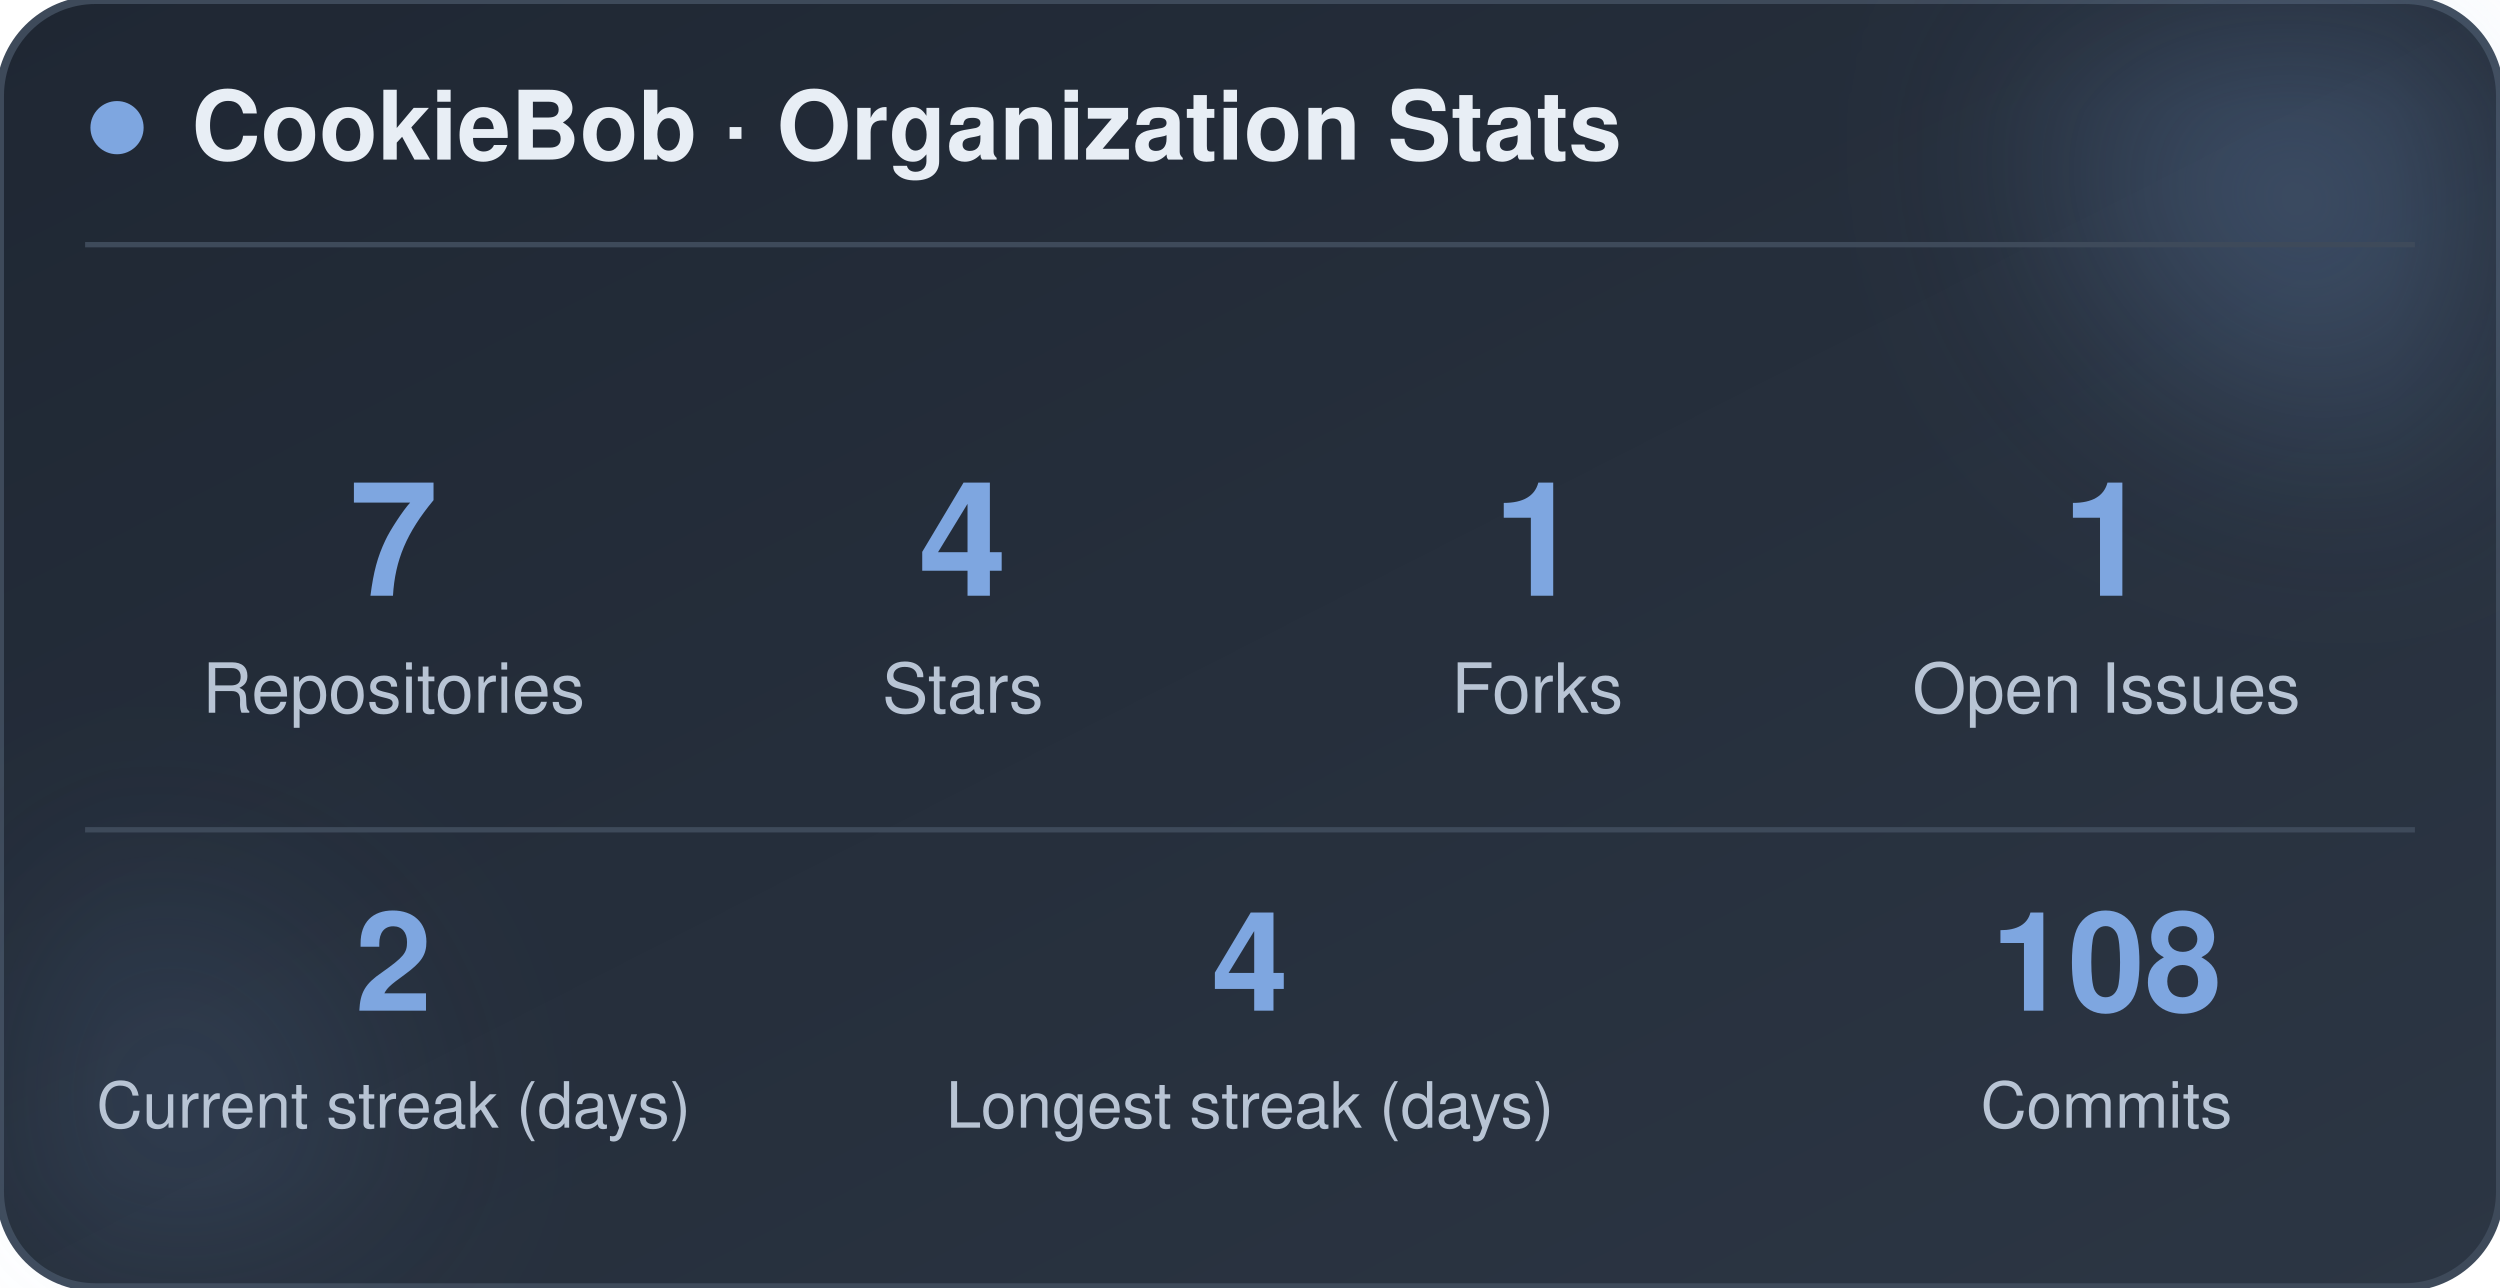
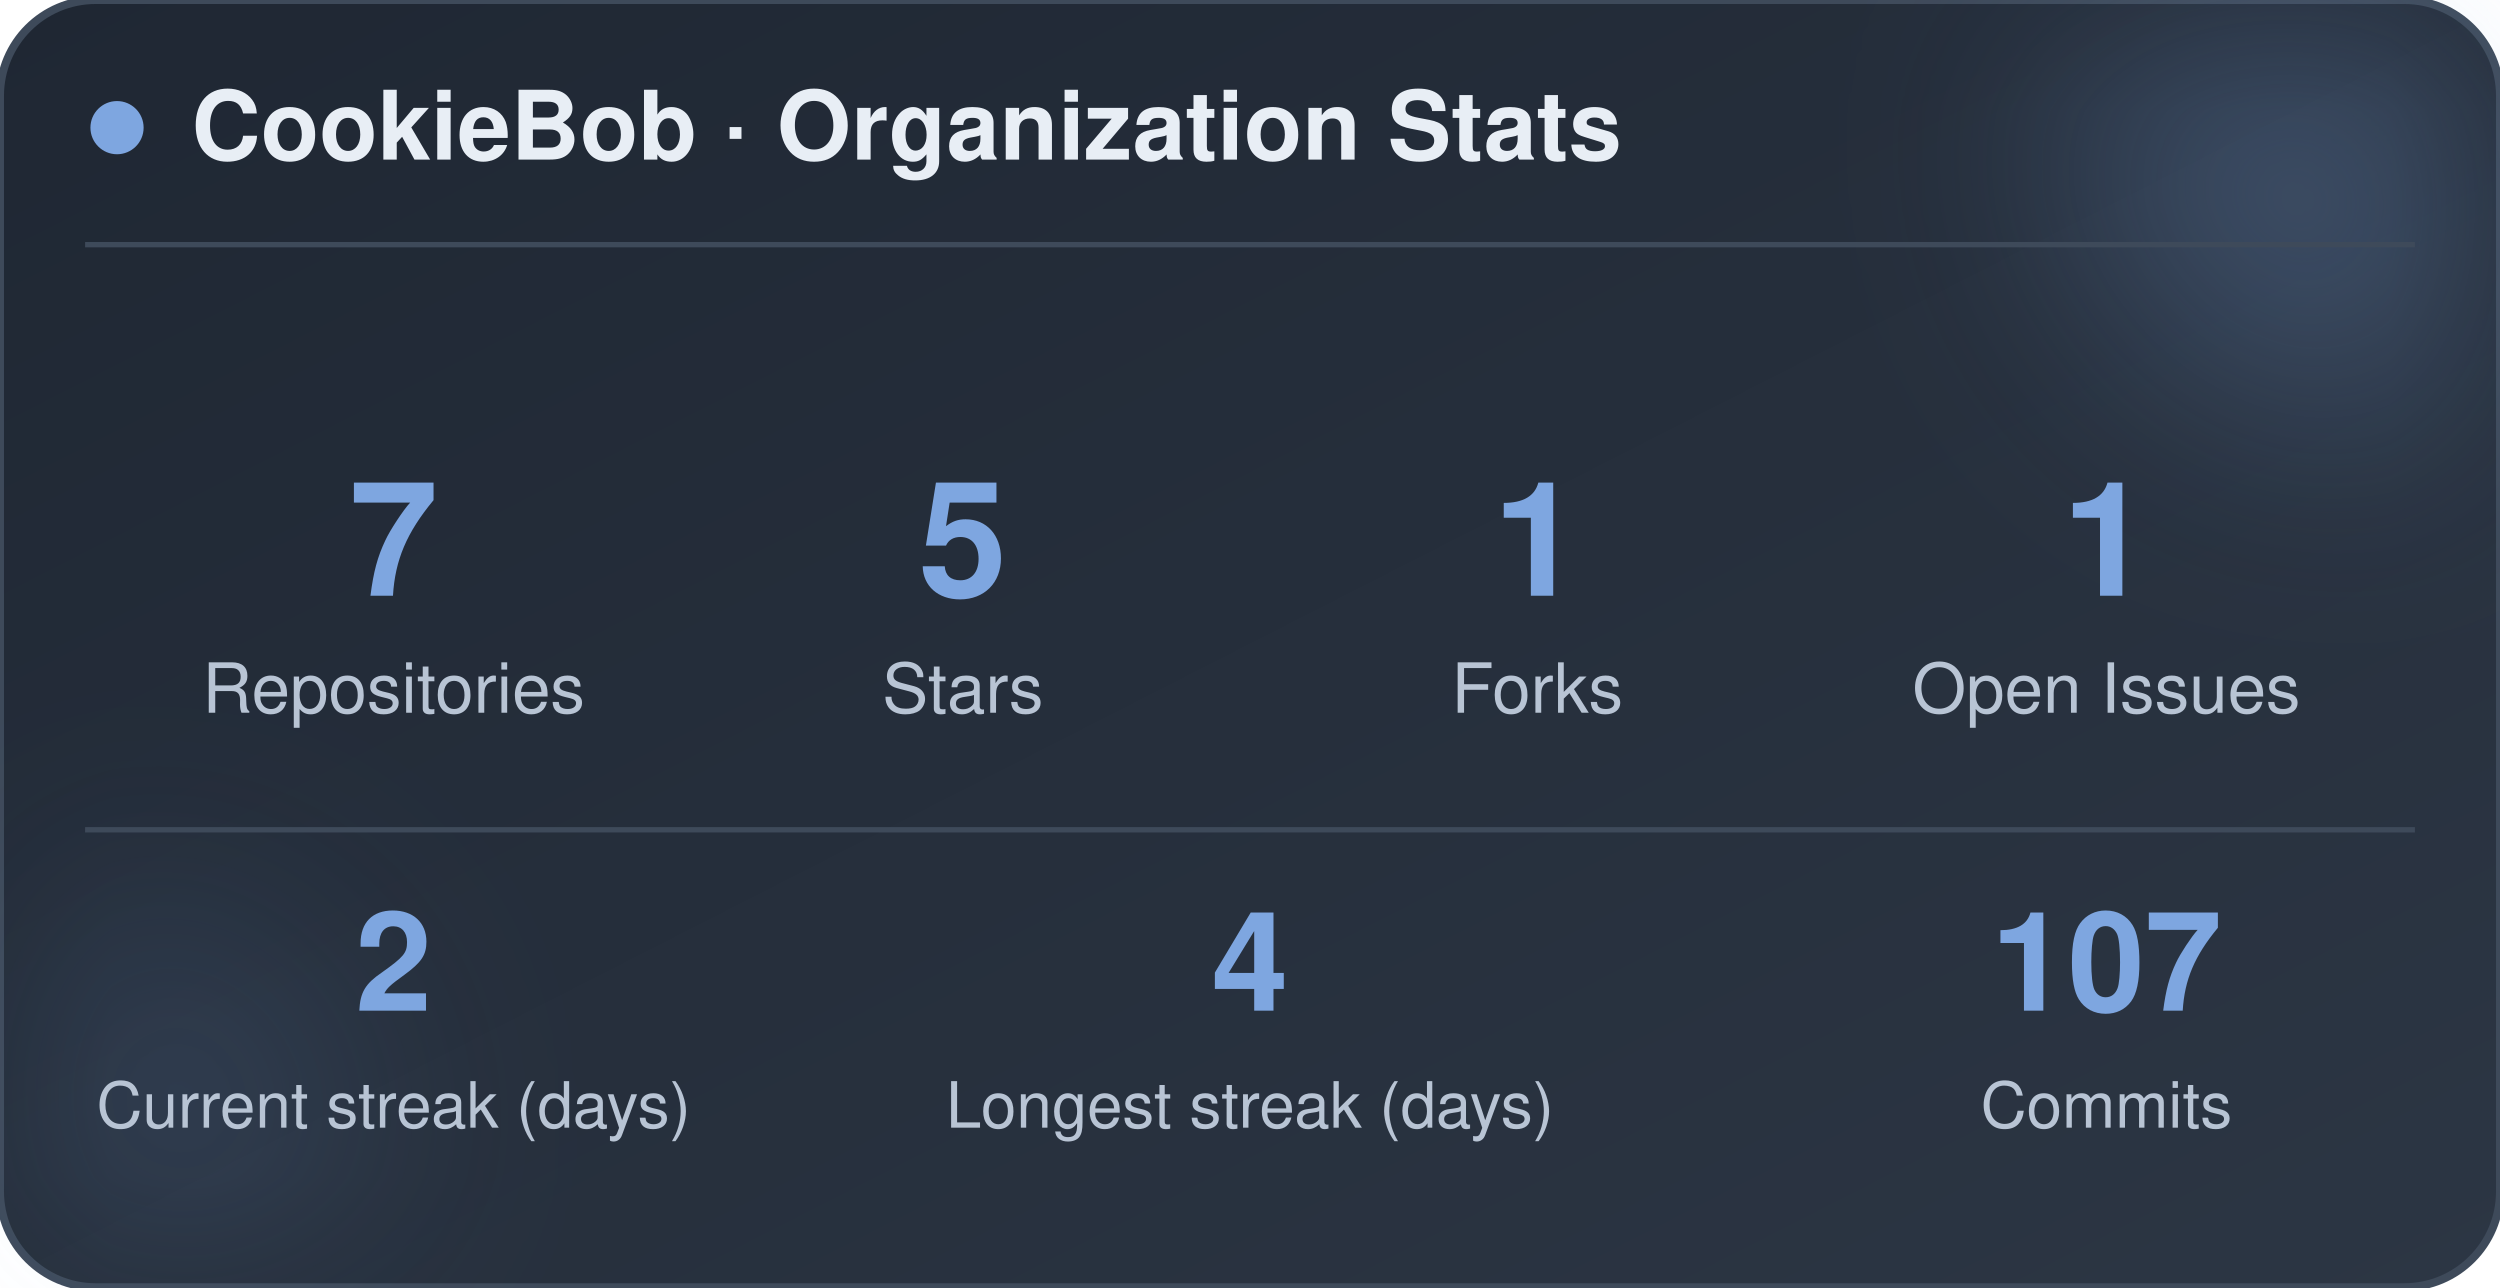
<svg xmlns="http://www.w3.org/2000/svg" width="470" height="242" viewBox="0 0 470 242" role="img" aria-label="CookieBob stats">
  <defs>
    <linearGradient id="bg" x1="0%" y1="0%" x2="100%" y2="100%">
      <stop offset="0%" stop-color="#1f2733" />
      <stop offset="100%" stop-color="#2c3644" />
    </linearGradient>
    <filter id="blur" x="-60%" y="-60%" width="220%" height="220%">
      <feGaussianBlur stdDeviation="22" />
    </filter>
  </defs>
  <rect x="0" y="0" width="470" height="242" rx="18" fill="url(#bg)" stroke="#3e4a5a" stroke-width="1.5" />
  <circle cx="444" cy="24" r="54" fill="#7ea6e0" opacity="0.26" filter="url(#blur)" />
  <circle cx="26" cy="212" r="42" fill="#7ea6e0" opacity="0.14" filter="url(#blur)" />
  <circle cx="22" cy="24" r="5" fill="#7ea6e0" />
  <text x="36" y="30" font-family="-apple-system, BlinkMacSystemFont, 'Segoe UI', Helvetica, Arial, sans-serif" font-size="18" font-weight="700" fill="#e8eef5">CookieBob · Organization Stats</text>
  <line x1="16" y1="46" x2="454" y2="46" stroke="#3e4a5a" stroke-width="1" />
  <text x="74" y="112" text-anchor="middle" font-family="-apple-system, BlinkMacSystemFont, 'Segoe UI', Helvetica, Arial, sans-serif" font-size="30" font-weight="800" fill="#7ea6e0">7</text>
  <text x="74" y="134" text-anchor="middle" font-family="-apple-system, BlinkMacSystemFont, 'Segoe UI', Helvetica, Arial, sans-serif" font-size="13" fill="#b8c4d4">Repositories</text>
-   <text x="181" y="112" text-anchor="middle" font-family="-apple-system, BlinkMacSystemFont, 'Segoe UI', Helvetica, Arial, sans-serif" font-size="30" font-weight="800" fill="#7ea6e0">4</text>
+   <text x="181" y="112" text-anchor="middle" font-family="-apple-system, BlinkMacSystemFont, 'Segoe UI', Helvetica, Arial, sans-serif" font-size="30" font-weight="800" fill="#7ea6e0">5</text>
  <text x="181" y="134" text-anchor="middle" font-family="-apple-system, BlinkMacSystemFont, 'Segoe UI', Helvetica, Arial, sans-serif" font-size="13" fill="#b8c4d4">Stars</text>
  <text x="289" y="112" text-anchor="middle" font-family="-apple-system, BlinkMacSystemFont, 'Segoe UI', Helvetica, Arial, sans-serif" font-size="30" font-weight="800" fill="#7ea6e0">1</text>
  <text x="289" y="134" text-anchor="middle" font-family="-apple-system, BlinkMacSystemFont, 'Segoe UI', Helvetica, Arial, sans-serif" font-size="13" fill="#b8c4d4">Forks</text>
  <text x="396" y="112" text-anchor="middle" font-family="-apple-system, BlinkMacSystemFont, 'Segoe UI', Helvetica, Arial, sans-serif" font-size="30" font-weight="800" fill="#7ea6e0">1</text>
  <text x="396" y="134" text-anchor="middle" font-family="-apple-system, BlinkMacSystemFont, 'Segoe UI', Helvetica, Arial, sans-serif" font-size="13" fill="#b8c4d4">Open Issues</text>
  <line x1="16" y1="156" x2="454" y2="156" stroke="#3e4a5a" stroke-width="1" />
  <text x="74" y="190" text-anchor="middle" font-family="-apple-system, BlinkMacSystemFont, 'Segoe UI', Helvetica, Arial, sans-serif" font-size="26" font-weight="800" fill="#7ea6e0">2</text>
  <text x="74" y="212" text-anchor="middle" font-family="-apple-system, BlinkMacSystemFont, 'Segoe UI', Helvetica, Arial, sans-serif" font-size="12" fill="#b8c4d4">Current streak (days)</text>
  <text x="235" y="190" text-anchor="middle" font-family="-apple-system, BlinkMacSystemFont, 'Segoe UI', Helvetica, Arial, sans-serif" font-size="26" font-weight="800" fill="#7ea6e0">4</text>
  <text x="235" y="212" text-anchor="middle" font-family="-apple-system, BlinkMacSystemFont, 'Segoe UI', Helvetica, Arial, sans-serif" font-size="12" fill="#b8c4d4">Longest streak (days)</text>
-   <text x="396" y="190" text-anchor="middle" font-family="-apple-system, BlinkMacSystemFont, 'Segoe UI', Helvetica, Arial, sans-serif" font-size="26" font-weight="800" fill="#7ea6e0">108</text>
+   <text x="396" y="190" text-anchor="middle" font-family="-apple-system, BlinkMacSystemFont, 'Segoe UI', Helvetica, Arial, sans-serif" font-size="26" font-weight="800" fill="#7ea6e0">107</text>
  <text x="396" y="212" text-anchor="middle" font-family="-apple-system, BlinkMacSystemFont, 'Segoe UI', Helvetica, Arial, sans-serif" font-size="12" fill="#b8c4d4">Commits</text>
</svg>
